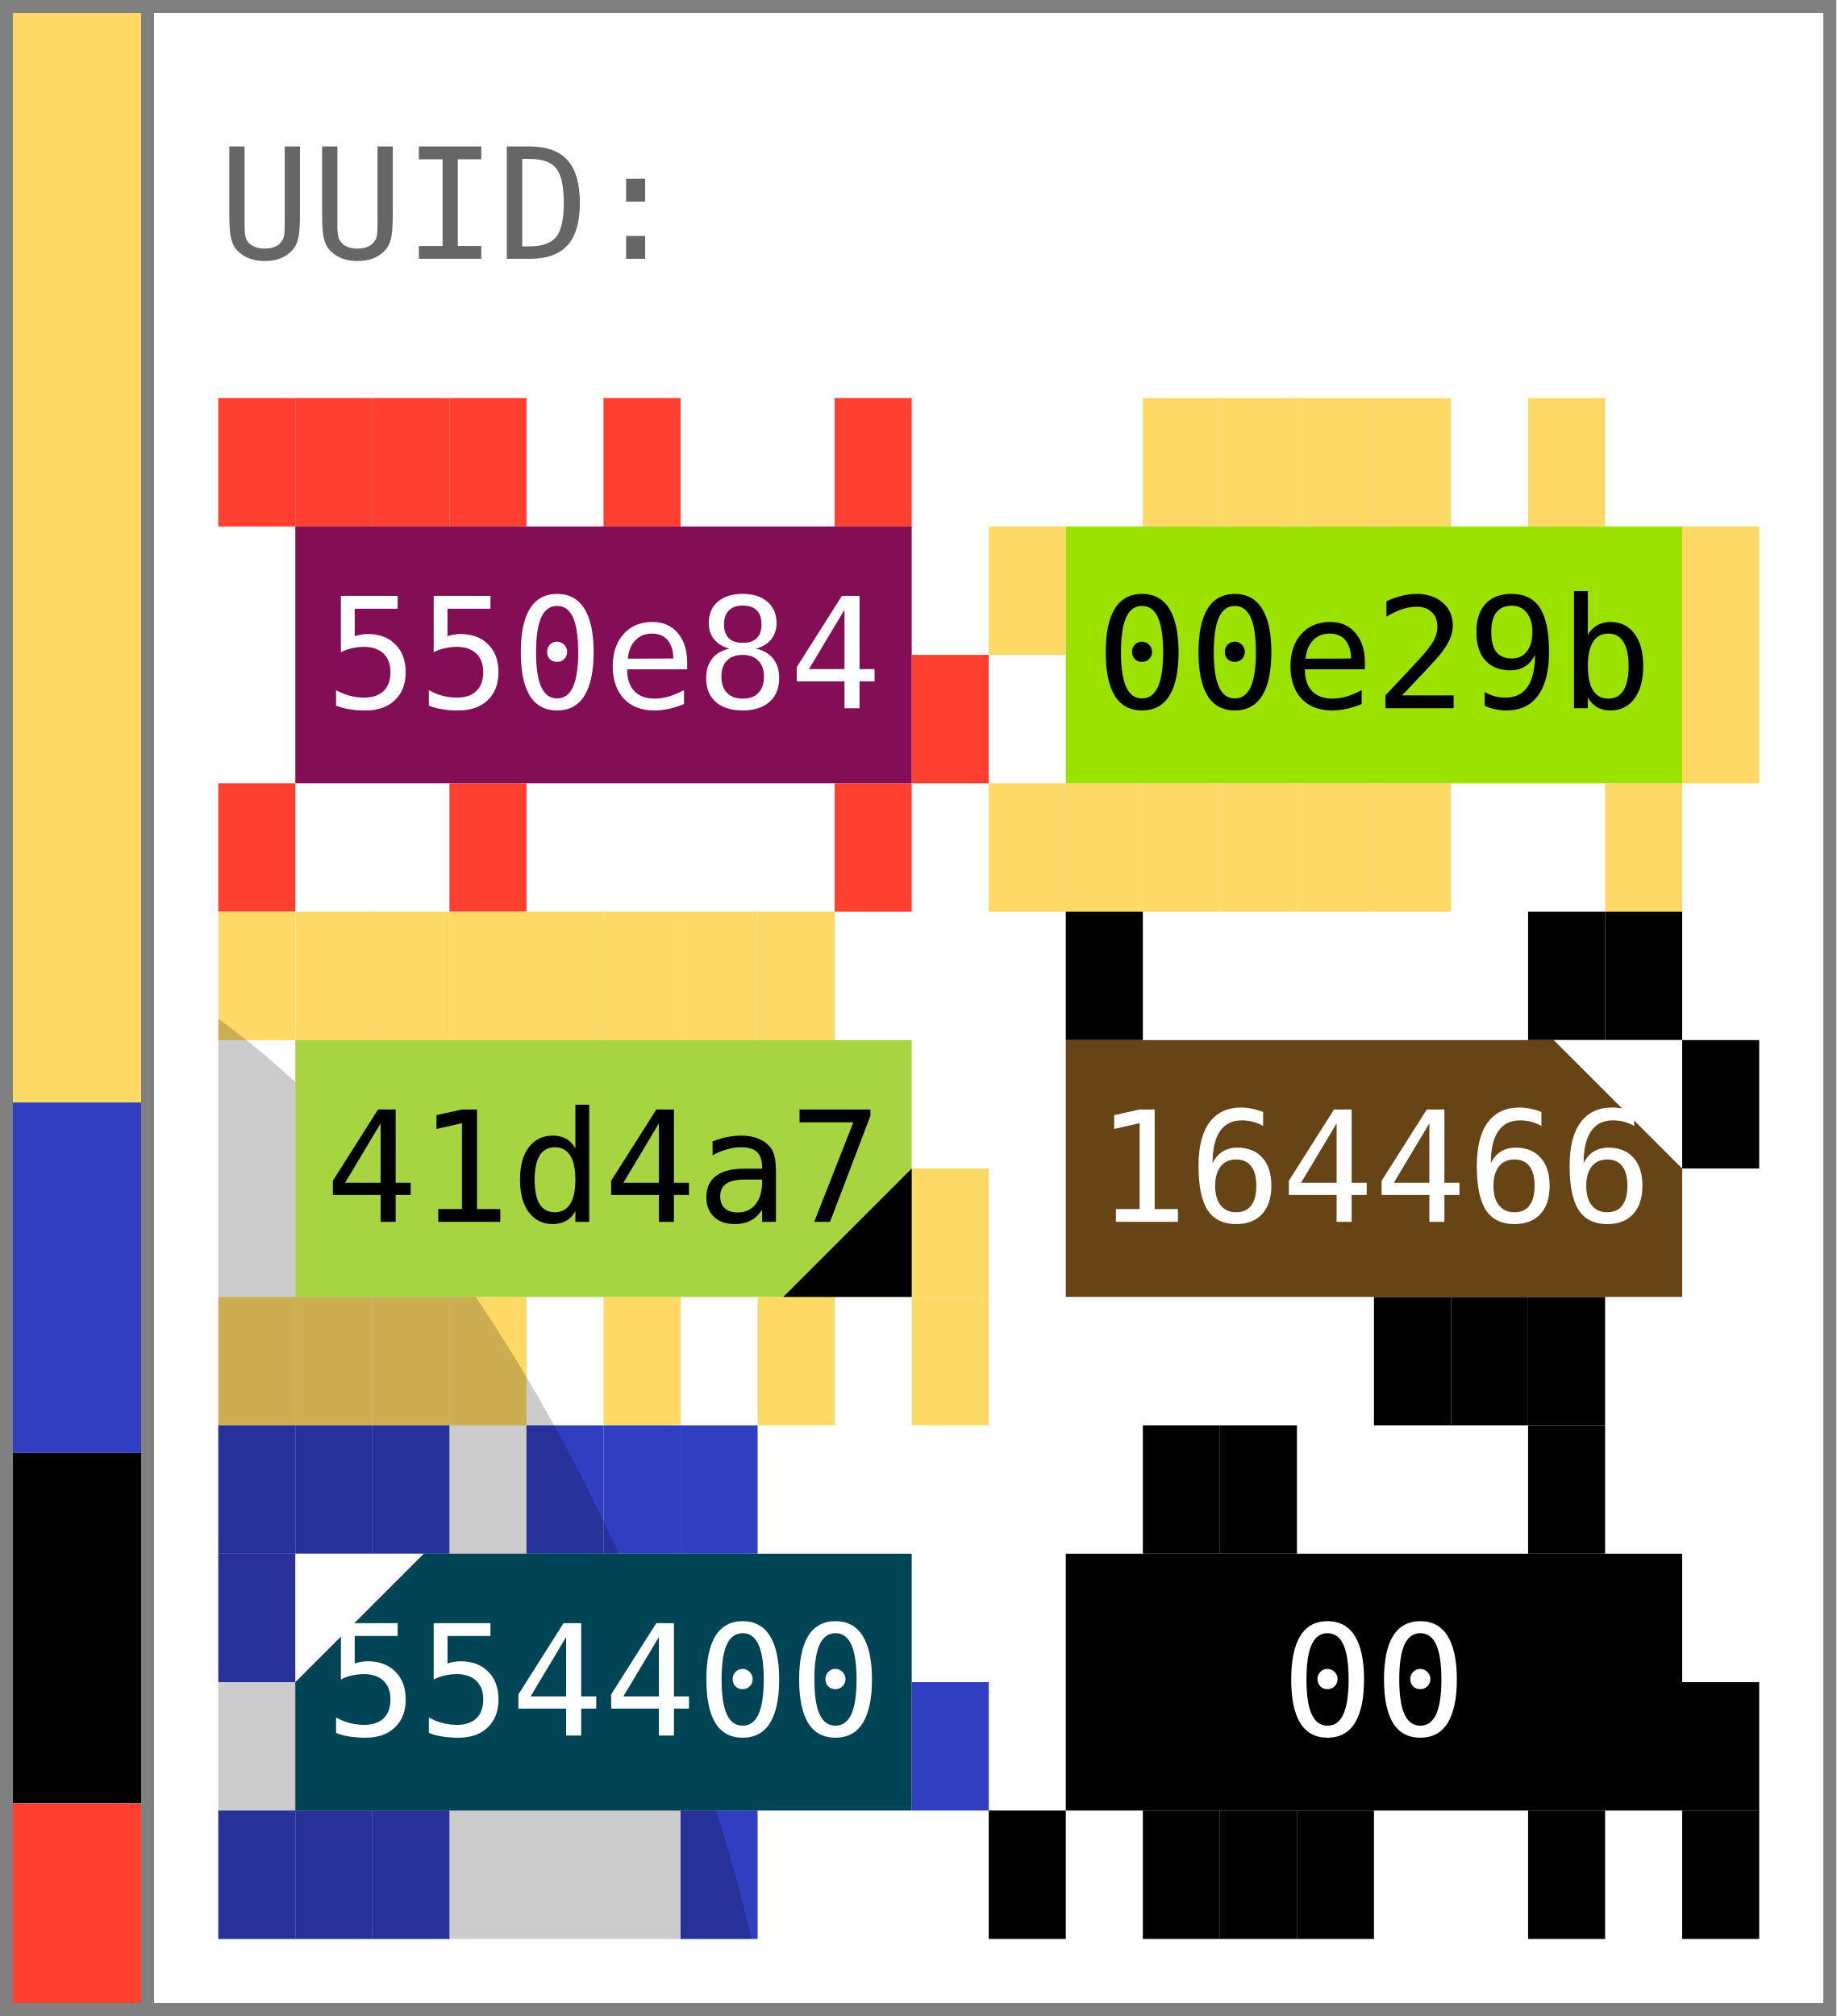
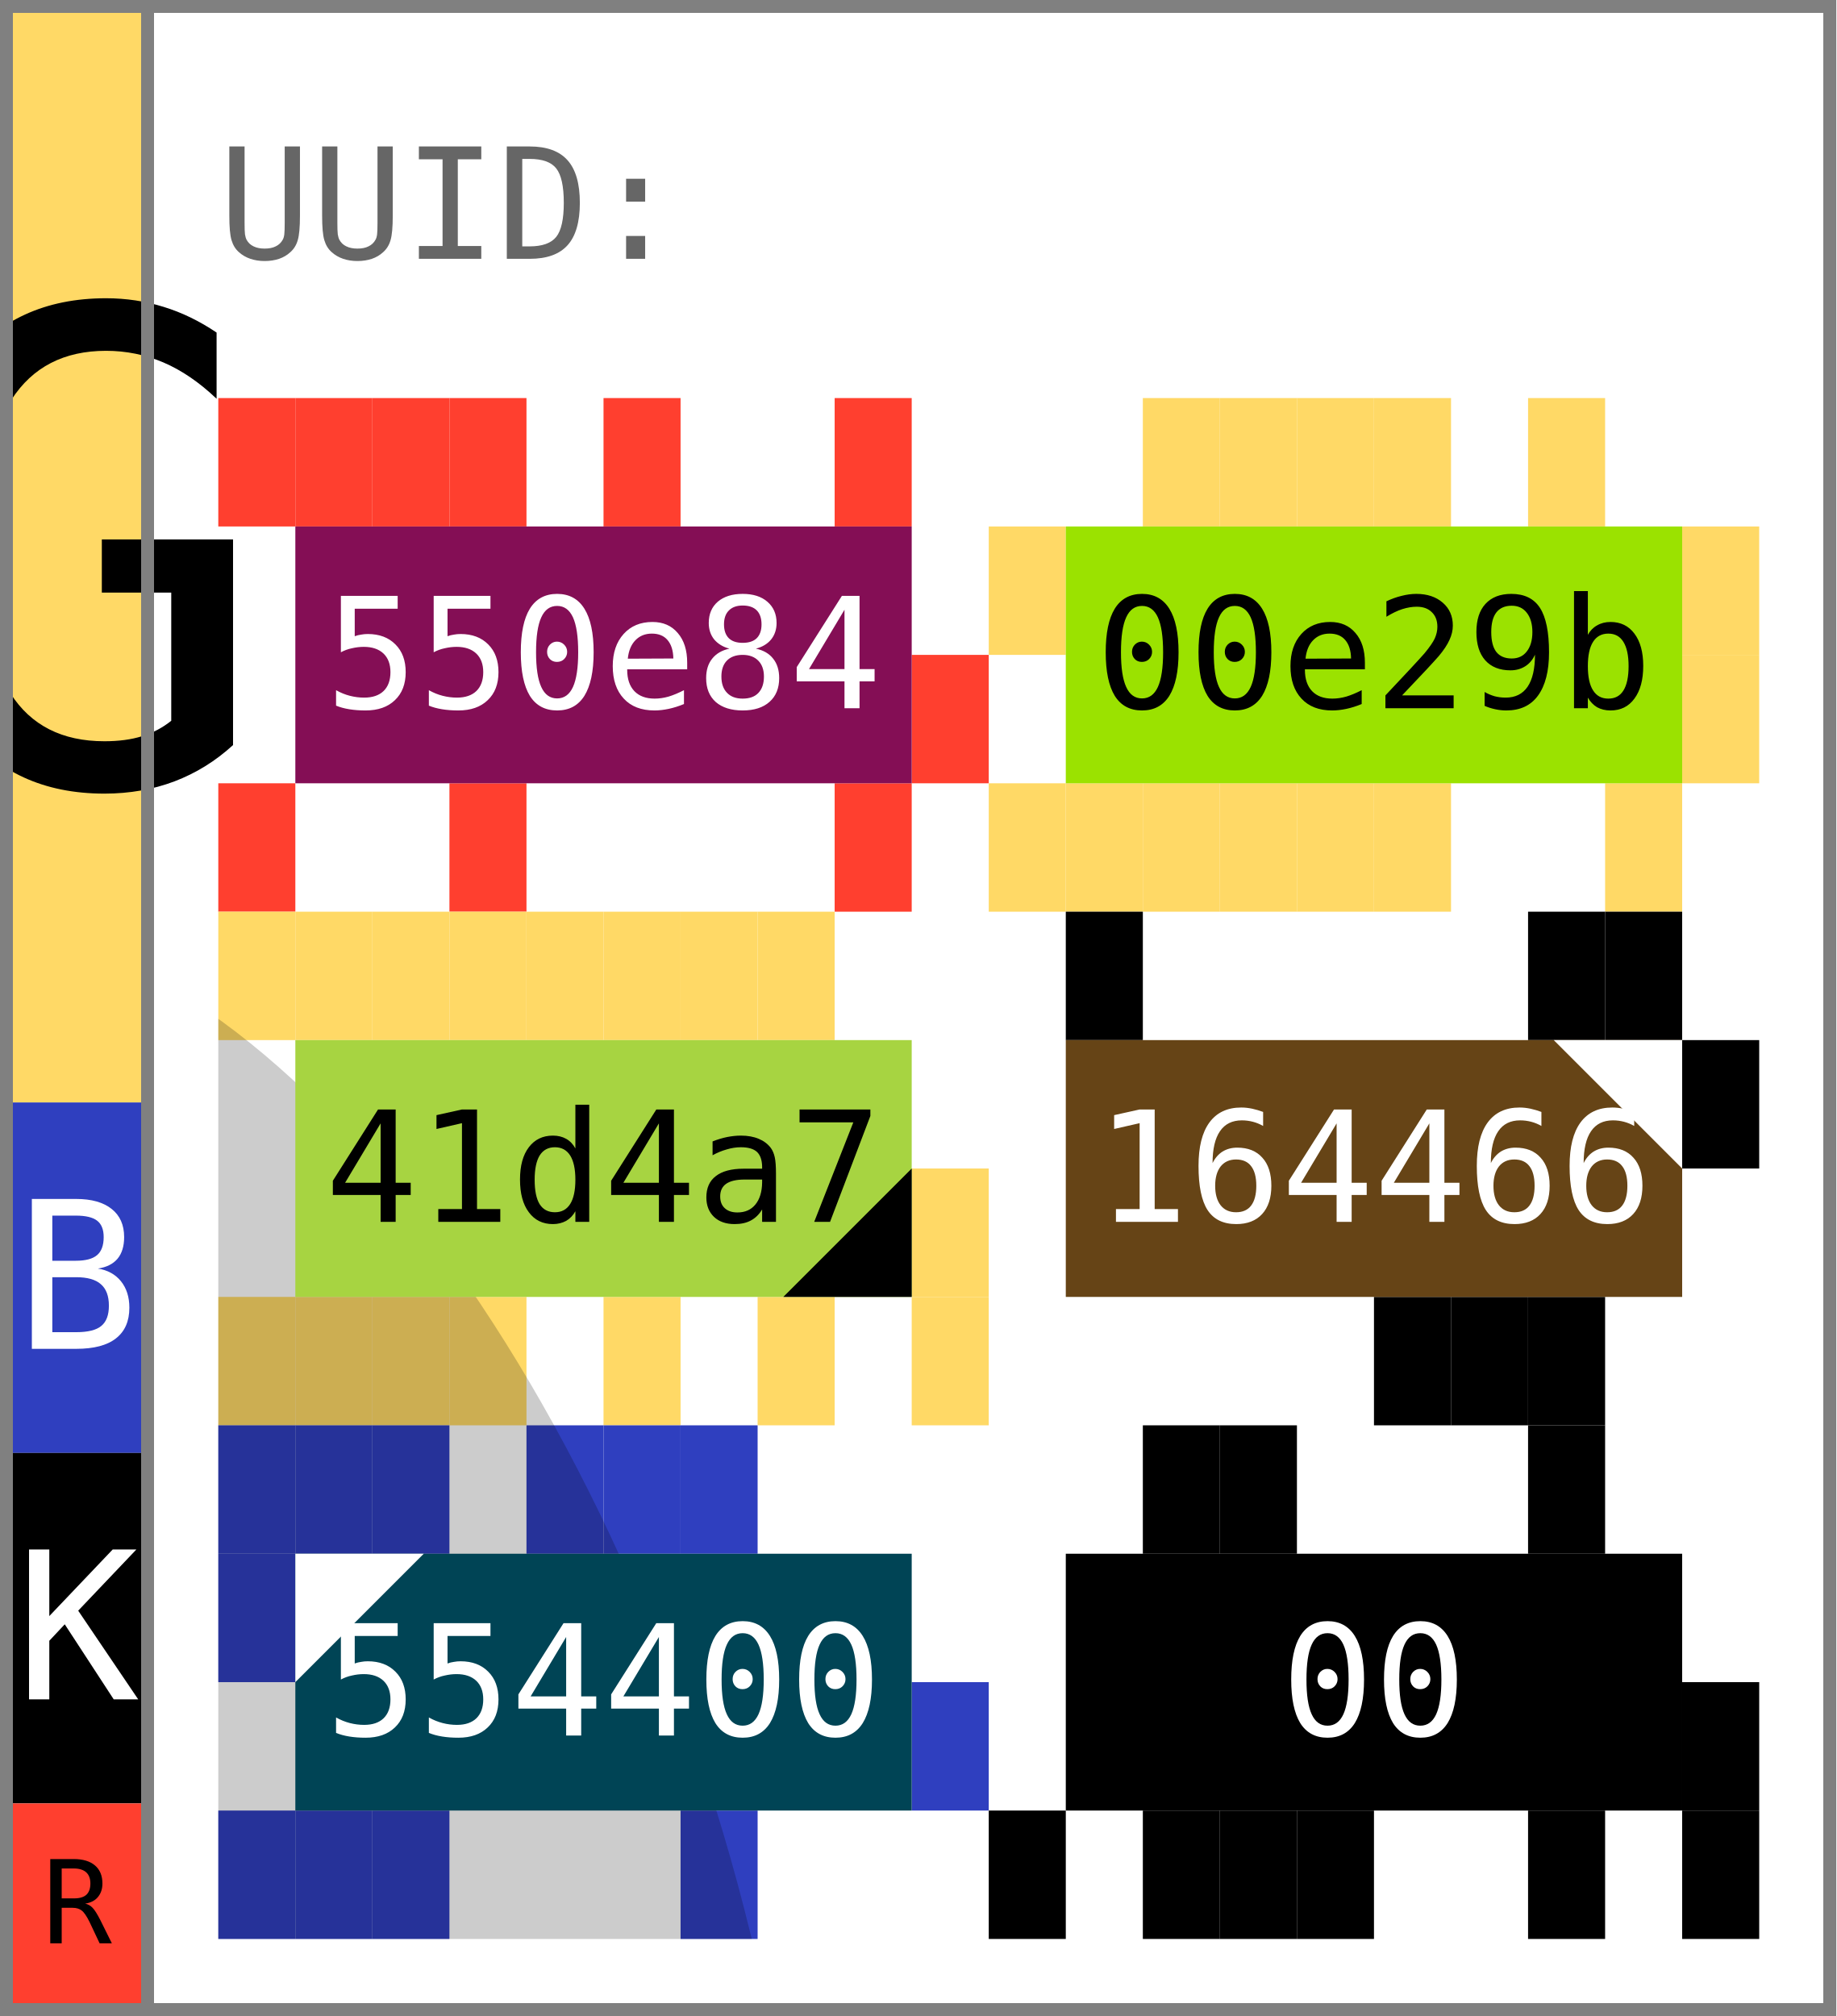
- <svg xmlns="http://www.w3.org/2000/svg" width="143.0" height="157.0">
+ <svg xmlns="http://www.w3.org/2000/svg" width="143.0" height="157.0" viewBox="0 0 143.0 157.0" data-entviz-version="v5" data-input-bytes="36" data-cols="2" data-rows="3">
  <defs>
-     <clipPath id="grid-clip-24292fbf-2x3">
+     <clipPath id="grid-clip-24292fbf2cbc3d58-2x3">
      <rect x="17.0" y="31.0" width="120.0" height="120.0" />
    </clipPath>
  </defs>
  <rect x="0" y="0" width="143.0" height="157.0" fill="#ffffff" />
-   <rect x="17.0" y="31.0" width="120.0" height="120.0" fill="#ffffff" />
-   <rect x="17.0" y="31.0" width="6.0" height="10.0" fill="#ff3f2f" />
-   <rect x="23.0" y="31.0" width="6.0" height="10.0" fill="#ff3f2f" />
-   <rect x="29.0" y="31.0" width="6.0" height="10.0" fill="#ff3f2f" />
-   <rect x="35.0" y="31.0" width="6.0" height="10.0" fill="#ff3f2f" />
-   <rect x="47.0" y="31.0" width="6.0" height="10.0" fill="#ff3f2f" />
-   <rect x="65.0" y="31.0" width="6.0" height="10.0" fill="#ff3f2f" />
-   <rect x="71.0" y="51.0" width="6.0" height="10.0" fill="#ff3f2f" />
-   <rect x="65.0" y="61.0" width="6.0" height="10.0" fill="#ff3f2f" />
-   <rect x="35.0" y="61.0" width="6.0" height="10.0" fill="#ff3f2f" />
-   <rect x="17.0" y="61.0" width="6.0" height="10.0" fill="#ff3f2f" />
-   <rect x="89.0" y="31.0" width="6.0" height="10.0" fill="#ffd966" />
-   <rect x="95.0" y="31.0" width="6.0" height="10.0" fill="#ffd966" />
-   <rect x="101.0" y="31.0" width="6.0" height="10.0" fill="#ffd966" />
-   <rect x="107.0" y="31.0" width="6.0" height="10.0" fill="#ffd966" />
-   <rect x="119.0" y="31.0" width="6.0" height="10.0" fill="#ffd966" />
-   <rect x="131.0" y="41.0" width="6.0" height="10.0" fill="#ffd966" />
-   <rect x="131.0" y="51.0" width="6.0" height="10.0" fill="#ffd966" />
-   <rect x="125.0" y="61.0" width="6.0" height="10.0" fill="#ffd966" />
-   <rect x="107.0" y="61.0" width="6.0" height="10.0" fill="#ffd966" />
-   <rect x="101.0" y="61.0" width="6.0" height="10.0" fill="#ffd966" />
-   <rect x="95.0" y="61.0" width="6.0" height="10.0" fill="#ffd966" />
-   <rect x="89.0" y="61.0" width="6.0" height="10.0" fill="#ffd966" />
-   <rect x="83.0" y="61.0" width="6.0" height="10.0" fill="#ffd966" />
-   <rect x="77.0" y="61.0" width="6.0" height="10.0" fill="#ffd966" />
-   <rect x="77.0" y="41.0" width="6.0" height="10.0" fill="#ffd966" />
-   <rect x="17.0" y="71.0" width="6.0" height="10.0" fill="#ffd966" />
-   <rect x="23.0" y="71.0" width="6.0" height="10.0" fill="#ffd966" />
-   <rect x="29.0" y="71.0" width="6.0" height="10.0" fill="#ffd966" />
-   <rect x="35.0" y="71.0" width="6.0" height="10.0" fill="#ffd966" />
-   <rect x="41.0" y="71.0" width="6.0" height="10.0" fill="#ffd966" />
-   <rect x="47.0" y="71.0" width="6.0" height="10.0" fill="#ffd966" />
-   <rect x="53.0" y="71.0" width="6.0" height="10.0" fill="#ffd966" />
-   <rect x="59.0" y="71.0" width="6.0" height="10.0" fill="#ffd966" />
-   <rect x="71.0" y="91.0" width="6.0" height="10.0" fill="#ffd966" />
-   <rect x="71.0" y="101.0" width="6.0" height="10.0" fill="#ffd966" />
-   <rect x="59.0" y="101.0" width="6.0" height="10.0" fill="#ffd966" />
-   <rect x="47.0" y="101.0" width="6.0" height="10.0" fill="#ffd966" />
-   <rect x="35.0" y="101.0" width="6.0" height="10.0" fill="#ffd966" />
-   <rect x="29.0" y="101.0" width="6.0" height="10.0" fill="#ffd966" />
-   <rect x="23.0" y="101.0" width="6.0" height="10.0" fill="#ffd966" />
-   <rect x="17.0" y="101.0" width="6.0" height="10.0" fill="#ffd966" />
-   <rect x="83.0" y="71.0" width="6.0" height="10.0" fill="#000000" />
-   <rect x="119.0" y="71.0" width="6.0" height="10.0" fill="#000000" />
-   <rect x="125.0" y="71.0" width="6.0" height="10.0" fill="#000000" />
-   <rect x="131.0" y="81.0" width="6.0" height="10.0" fill="#000000" />
-   <rect x="119.0" y="101.0" width="6.0" height="10.0" fill="#000000" />
-   <rect x="113.0" y="101.0" width="6.0" height="10.0" fill="#000000" />
-   <rect x="107.0" y="101.0" width="6.0" height="10.0" fill="#000000" />
-   <rect x="17.0" y="111.0" width="6.0" height="10.0" fill="#2f3fbf" />
-   <rect x="23.0" y="111.0" width="6.0" height="10.0" fill="#2f3fbf" />
-   <rect x="29.0" y="111.0" width="6.0" height="10.0" fill="#2f3fbf" />
-   <rect x="41.0" y="111.0" width="6.0" height="10.0" fill="#2f3fbf" />
-   <rect x="47.0" y="111.0" width="6.0" height="10.0" fill="#2f3fbf" />
-   <rect x="53.0" y="111.0" width="6.0" height="10.0" fill="#2f3fbf" />
-   <rect x="71.0" y="131.0" width="6.0" height="10.0" fill="#2f3fbf" />
-   <rect x="53.0" y="141.0" width="6.0" height="10.0" fill="#2f3fbf" />
-   <rect x="29.0" y="141.0" width="6.0" height="10.0" fill="#2f3fbf" />
-   <rect x="23.0" y="141.0" width="6.0" height="10.0" fill="#2f3fbf" />
-   <rect x="17.0" y="141.0" width="6.0" height="10.0" fill="#2f3fbf" />
-   <rect x="17.0" y="121.0" width="6.0" height="10.0" fill="#2f3fbf" />
-   <rect x="89.0" y="111.0" width="6.0" height="10.0" fill="#000000" />
-   <rect x="95.0" y="111.0" width="6.0" height="10.0" fill="#000000" />
-   <rect x="119.0" y="111.0" width="6.0" height="10.0" fill="#000000" />
-   <rect x="131.0" y="131.0" width="6.0" height="10.0" fill="#000000" />
-   <rect x="131.0" y="141.0" width="6.0" height="10.0" fill="#000000" />
-   <rect x="119.0" y="141.0" width="6.0" height="10.0" fill="#000000" />
-   <rect x="101.0" y="141.0" width="6.0" height="10.0" fill="#000000" />
-   <rect x="95.0" y="141.0" width="6.0" height="10.0" fill="#000000" />
-   <rect x="89.0" y="141.0" width="6.0" height="10.0" fill="#000000" />
-   <rect x="77.0" y="141.0" width="6.0" height="10.0" fill="#000000" />
-   <g clip-path="url(#grid-clip-24292fbf-2x3)">
-     <ellipse cx="17.0" cy="151.0" rx="81.823" ry="40.0" transform="rotate(72.0 17.0 151.0)" fill="#000000" fill-opacity="0.2" />
+   <g data-channel="grid">
+     <rect x="17.0" y="31.0" width="120.0" height="120.0" fill="#ffffff" />
+     <g>
+       <rect x="17.0" y="31.0" width="6.0" height="10.0" fill="#ff3f2f" />
+       <rect x="23.0" y="31.0" width="6.0" height="10.0" fill="#ff3f2f" />
+       <rect x="29.0" y="31.0" width="6.0" height="10.0" fill="#ff3f2f" />
+       <rect x="35.0" y="31.0" width="6.0" height="10.0" fill="#ff3f2f" />
+       <rect x="47.0" y="31.0" width="6.0" height="10.0" fill="#ff3f2f" />
+       <rect x="65.0" y="31.0" width="6.0" height="10.0" fill="#ff3f2f" />
+       <rect x="71.0" y="51.0" width="6.0" height="10.0" fill="#ff3f2f" />
+       <rect x="65.0" y="61.0" width="6.0" height="10.0" fill="#ff3f2f" />
+       <rect x="35.0" y="61.0" width="6.0" height="10.0" fill="#ff3f2f" />
+       <rect x="17.0" y="61.0" width="6.0" height="10.0" fill="#ff3f2f" />
+       <rect x="89.0" y="31.0" width="6.0" height="10.0" fill="#ffd966" />
+       <rect x="95.0" y="31.0" width="6.0" height="10.0" fill="#ffd966" />
+       <rect x="101.0" y="31.0" width="6.0" height="10.0" fill="#ffd966" />
+       <rect x="107.0" y="31.0" width="6.0" height="10.0" fill="#ffd966" />
+       <rect x="119.0" y="31.0" width="6.0" height="10.0" fill="#ffd966" />
+       <rect x="131.0" y="41.0" width="6.0" height="10.0" fill="#ffd966" />
+       <rect x="131.0" y="51.0" width="6.0" height="10.0" fill="#ffd966" />
+       <rect x="125.0" y="61.0" width="6.0" height="10.0" fill="#ffd966" />
+       <rect x="107.0" y="61.0" width="6.0" height="10.0" fill="#ffd966" />
+       <rect x="101.0" y="61.0" width="6.0" height="10.0" fill="#ffd966" />
+       <rect x="95.0" y="61.0" width="6.0" height="10.0" fill="#ffd966" />
+       <rect x="89.0" y="61.0" width="6.0" height="10.0" fill="#ffd966" />
+       <rect x="83.0" y="61.0" width="6.0" height="10.0" fill="#ffd966" />
+       <rect x="77.0" y="61.0" width="6.0" height="10.0" fill="#ffd966" />
+       <rect x="77.0" y="41.0" width="6.0" height="10.0" fill="#ffd966" />
+       <rect x="17.0" y="71.0" width="6.0" height="10.0" fill="#ffd966" />
+       <rect x="23.0" y="71.0" width="6.0" height="10.0" fill="#ffd966" />
+       <rect x="29.0" y="71.0" width="6.0" height="10.0" fill="#ffd966" />
+       <rect x="35.0" y="71.0" width="6.0" height="10.0" fill="#ffd966" />
+       <rect x="41.0" y="71.0" width="6.0" height="10.0" fill="#ffd966" />
+       <rect x="47.0" y="71.0" width="6.0" height="10.0" fill="#ffd966" />
+       <rect x="53.0" y="71.0" width="6.0" height="10.0" fill="#ffd966" />
+       <rect x="59.0" y="71.0" width="6.0" height="10.0" fill="#ffd966" />
+       <rect x="71.0" y="91.0" width="6.0" height="10.0" fill="#ffd966" />
+       <rect x="71.0" y="101.0" width="6.0" height="10.0" fill="#ffd966" />
+       <rect x="59.0" y="101.0" width="6.0" height="10.0" fill="#ffd966" />
+       <rect x="47.0" y="101.0" width="6.0" height="10.0" fill="#ffd966" />
+       <rect x="35.0" y="101.0" width="6.0" height="10.0" fill="#ffd966" />
+       <rect x="29.0" y="101.0" width="6.0" height="10.0" fill="#ffd966" />
+       <rect x="23.0" y="101.0" width="6.0" height="10.0" fill="#ffd966" />
+       <rect x="17.0" y="101.0" width="6.0" height="10.0" fill="#ffd966" />
+       <rect x="83.0" y="71.0" width="6.0" height="10.0" fill="#000000" />
+       <rect x="119.0" y="71.0" width="6.0" height="10.0" fill="#000000" />
+       <rect x="125.0" y="71.0" width="6.0" height="10.0" fill="#000000" />
+       <rect x="131.0" y="81.0" width="6.0" height="10.0" fill="#000000" />
+       <rect x="119.0" y="101.0" width="6.0" height="10.0" fill="#000000" />
+       <rect x="113.0" y="101.0" width="6.0" height="10.0" fill="#000000" />
+       <rect x="107.0" y="101.0" width="6.0" height="10.0" fill="#000000" />
+       <rect x="17.0" y="111.0" width="6.0" height="10.0" fill="#2f3fbf" />
+       <rect x="23.0" y="111.0" width="6.0" height="10.0" fill="#2f3fbf" />
+       <rect x="29.0" y="111.0" width="6.0" height="10.0" fill="#2f3fbf" />
+       <rect x="41.0" y="111.0" width="6.0" height="10.0" fill="#2f3fbf" />
+       <rect x="47.0" y="111.0" width="6.0" height="10.0" fill="#2f3fbf" />
+       <rect x="53.0" y="111.0" width="6.0" height="10.0" fill="#2f3fbf" />
+       <rect x="71.0" y="131.0" width="6.0" height="10.0" fill="#2f3fbf" />
+       <rect x="53.0" y="141.0" width="6.0" height="10.0" fill="#2f3fbf" />
+       <rect x="29.0" y="141.0" width="6.0" height="10.0" fill="#2f3fbf" />
+       <rect x="23.0" y="141.0" width="6.0" height="10.0" fill="#2f3fbf" />
+       <rect x="17.0" y="141.0" width="6.0" height="10.0" fill="#2f3fbf" />
+       <rect x="17.0" y="121.0" width="6.0" height="10.0" fill="#2f3fbf" />
+       <rect x="89.0" y="111.0" width="6.0" height="10.0" fill="#000000" />
+       <rect x="95.0" y="111.0" width="6.0" height="10.0" fill="#000000" />
+       <rect x="119.0" y="111.0" width="6.0" height="10.0" fill="#000000" />
+       <rect x="131.0" y="131.0" width="6.0" height="10.0" fill="#000000" />
+       <rect x="131.0" y="141.0" width="6.0" height="10.0" fill="#000000" />
+       <rect x="119.0" y="141.0" width="6.0" height="10.0" fill="#000000" />
+       <rect x="101.0" y="141.0" width="6.0" height="10.0" fill="#000000" />
+       <rect x="95.0" y="141.0" width="6.0" height="10.0" fill="#000000" />
+       <rect x="89.0" y="141.0" width="6.0" height="10.0" fill="#000000" />
+       <rect x="77.0" y="141.0" width="6.0" height="10.0" fill="#000000" />
+     </g>
+     <g clip-path="url(#grid-clip-24292fbf2cbc3d58-2x3)" data-channel="ellipse" data-ellipse-anchor-x="17.0" data-ellipse-anchor-y="151.0" data-ellipse-rx="81.82337649086284" data-ellipse-ry="40.0" data-ellipse-rotation-deg="72.0">
+       <ellipse cx="17.0" cy="151.0" rx="81.823" ry="40.0" transform="rotate(72.0 17.0 151.0)" fill="#000000" fill-opacity="0.2" />
+     </g>
+     <g>
+       <g data-channel="cell" data-cell-index="0" data-cell-row="0" data-cell-col="0">
+         <rect x="23.0" y="41.0" width="48.0" height="20.0" fill="#840e55" />
+         <text x="47.0" y="51.0" fill="#ffffff" style="font-family: &quot;DejaVu Sans Mono&quot;, &quot;Consolas&quot;, &quot;Menlo&quot;, &quot;Liberation Mono&quot;, monospace; font-size: 12.0px;" text-anchor="middle" dominant-baseline="central">550e84</text>
+       </g>
+       <g data-channel="cell" data-cell-index="1" data-cell-row="0" data-cell-col="1">
+         <rect x="83.0" y="41.0" width="48.0" height="20.0" fill="#9be200" />
+         <text x="107.0" y="51.0" fill="#000000" style="font-family: &quot;DejaVu Sans Mono&quot;, &quot;Consolas&quot;, &quot;Menlo&quot;, &quot;Liberation Mono&quot;, monospace; font-size: 12.0px;" text-anchor="middle" dominant-baseline="central">00e29b</text>
+       </g>
+       <g data-channel="cell" data-cell-index="2" data-cell-row="1" data-cell-col="0" data-cell-quartile="3">
+         <rect x="23.0" y="81.0" width="48.0" height="20.0" fill="#a7d441" />
+         <text x="47.0" y="91.0" fill="#000000" style="font-family: &quot;DejaVu Sans Mono&quot;, &quot;Consolas&quot;, &quot;Menlo&quot;, &quot;Liberation Mono&quot;, monospace; font-size: 12.0px;" text-anchor="middle" dominant-baseline="central">41d4a7</text>
+         <polygon points="71.0,101.0 71.0,91.0 61.0,101.0" fill="#000000" />
+       </g>
+       <g data-channel="cell" data-cell-index="3" data-cell-row="1" data-cell-col="1" data-cell-quartile="2">
+         <rect x="83.0" y="81.0" width="48.0" height="20.0" fill="#664416" />
+         <text x="107.0" y="91.0" fill="#ffffff" style="font-family: &quot;DejaVu Sans Mono&quot;, &quot;Consolas&quot;, &quot;Menlo&quot;, &quot;Liberation Mono&quot;, monospace; font-size: 12.0px;" text-anchor="middle" dominant-baseline="central">164466</text>
+         <polygon points="131.0,81.0 121.0,81.0 131.0,91.0" fill="#ffffff" />
+       </g>
+       <g data-channel="cell" data-cell-index="4" data-cell-row="2" data-cell-col="0" data-cell-quartile="1">
+         <rect x="23.0" y="121.0" width="48.0" height="20.0" fill="#004455" />
+         <text x="47.0" y="131.0" fill="#ffffff" style="font-family: &quot;DejaVu Sans Mono&quot;, &quot;Consolas&quot;, &quot;Menlo&quot;, &quot;Liberation Mono&quot;, monospace; font-size: 12.0px;" text-anchor="middle" dominant-baseline="central">554400</text>
+         <polygon points="23.0,121.0 33.0,121.0 23.0,131.0" fill="#ffffff" />
+       </g>
+       <g data-channel="cell" data-cell-index="5" data-cell-row="2" data-cell-col="1">
+         <rect x="83.0" y="121.0" width="48.0" height="20.0" fill="#000000" />
+         <text x="107.0" y="131.0" fill="#ffffff" style="font-family: &quot;DejaVu Sans Mono&quot;, &quot;Consolas&quot;, &quot;Menlo&quot;, &quot;Liberation Mono&quot;, monospace; font-size: 12.0px;" text-anchor="middle" dominant-baseline="central">00</text>
+       </g>
+     </g>
  </g>
-   <rect x="23.0" y="41.0" width="48.0" height="20.0" fill="#840e55" />
-   <text x="47.0" y="51.0" fill="#ffffff" style="font-family: monospace; font-size: 12.0px;" text-anchor="middle" dominant-baseline="central">550e84</text>
-   <rect x="83.0" y="41.0" width="48.0" height="20.0" fill="#9be200" />
-   <text x="107.0" y="51.0" fill="#000000" style="font-family: monospace; font-size: 12.0px;" text-anchor="middle" dominant-baseline="central">00e29b</text>
-   <rect x="23.0" y="81.0" width="48.0" height="20.0" fill="#a7d441" />
-   <text x="47.0" y="91.0" fill="#000000" style="font-family: monospace; font-size: 12.0px;" text-anchor="middle" dominant-baseline="central">41d4a7</text>
-   <rect x="83.0" y="81.0" width="48.0" height="20.0" fill="#664416" />
-   <text x="107.0" y="91.0" fill="#ffffff" style="font-family: monospace; font-size: 12.0px;" text-anchor="middle" dominant-baseline="central">164466</text>
-   <rect x="23.0" y="121.0" width="48.0" height="20.0" fill="#004455" />
-   <text x="47.0" y="131.0" fill="#ffffff" style="font-family: monospace; font-size: 12.0px;" text-anchor="middle" dominant-baseline="central">554400</text>
-   <rect x="83.0" y="121.0" width="48.0" height="20.0" fill="#000000" />
-   <text x="107.0" y="131.0" fill="#ffffff" style="font-family: monospace; font-size: 12.0px;" text-anchor="middle" dominant-baseline="central">00</text>
-   <polygon points="23.0,121.0 33.0,121.0 23.0,131.0" fill="#ffffff" />
-   <polygon points="131.0,81.0 121.0,81.0 131.0,91.0" fill="#ffffff" />
-   <polygon points="71.0,101.0 71.0,91.0 61.0,101.0" fill="#000000" />
-   <rect x="1" y="1" width="10.0" height="84.857" fill="#ffd966" />
-   <rect x="1" y="85.857" width="10.0" height="27.294" fill="#2f3fbf" />
-   <rect x="1" y="113.151" width="10.0" height="27.294" fill="#000000" />
-   <rect x="1" y="140.446" width="10.0" height="15.554" fill="#ff3f2f" />
-   <text x="17.0" y="16.0" fill="#666666" style="font-family: monospace; font-size: 12.0px;" dominant-baseline="central">UUID:</text>
+   <g data-channel="color-bar">
+     <g data-color-bar-rank="0" data-color-bar-band="G">
+       <rect x="1" y="1" width="10.0" height="84.857" fill="#ffd966" />
+       <text x="6.0" y="43.429" fill="#000000" style="font-family: &quot;DejaVu Sans Mono&quot;, &quot;Consolas&quot;, &quot;Menlo&quot;, &quot;Liberation Mono&quot;, monospace; font-size: 51px;" text-anchor="middle" dominant-baseline="central" data-color-bar-letter="true">G</text>
+     </g>
+     <g data-color-bar-rank="1" data-color-bar-band="B">
+       <rect x="1" y="85.857" width="10.0" height="27.294" fill="#2f3fbf" />
+       <text x="6.0" y="99.504" fill="#ffffff" style="font-family: &quot;DejaVu Sans Mono&quot;, &quot;Consolas&quot;, &quot;Menlo&quot;, &quot;Liberation Mono&quot;, monospace; font-size: 16px;" text-anchor="middle" dominant-baseline="central" data-color-bar-letter="true">B</text>
+     </g>
+     <g data-color-bar-rank="2" data-color-bar-band="K">
+       <rect x="1" y="113.151" width="10.0" height="27.294" fill="#000000" />
+       <text x="6.0" y="126.799" fill="#ffffff" style="font-family: &quot;DejaVu Sans Mono&quot;, &quot;Consolas&quot;, &quot;Menlo&quot;, &quot;Liberation Mono&quot;, monospace; font-size: 16px;" text-anchor="middle" dominant-baseline="central" data-color-bar-letter="true">K</text>
+     </g>
+     <g data-color-bar-rank="3" data-color-bar-band="R">
+       <rect x="1" y="140.446" width="10.0" height="15.554" fill="#ff3f2f" />
+       <text x="6.0" y="148.223" fill="#000000" style="font-family: &quot;DejaVu Sans Mono&quot;, &quot;Consolas&quot;, &quot;Menlo&quot;, &quot;Liberation Mono&quot;, monospace; font-size: 9px;" text-anchor="middle" dominant-baseline="central" data-color-bar-letter="true">R</text>
+     </g>
+   </g>
+   <g data-channel="label-top">
+     <text x="17.0" y="16.0" fill="#666666" style="font-family: &quot;DejaVu Sans Mono&quot;, &quot;Consolas&quot;, &quot;Menlo&quot;, &quot;Liberation Mono&quot;, monospace; font-size: 12.0px;" dominant-baseline="central">UUID:</text>
+   </g>
  <line x1="0" y1="0.5" x2="143.0" y2="0.5" stroke="#808080" stroke-width="1" shape-rendering="crispEdges" />
  <line x1="142.5" y1="0" x2="142.5" y2="157.0" stroke="#808080" stroke-width="1" shape-rendering="crispEdges" />
  <line x1="0" y1="156.5" x2="143.0" y2="156.5" stroke="#808080" stroke-width="1" shape-rendering="crispEdges" />
  <line x1="0.5" y1="0" x2="0.5" y2="157.0" stroke="#808080" stroke-width="1" shape-rendering="crispEdges" />
  <line x1="11.5" y1="0" x2="11.5" y2="157.0" stroke="#808080" stroke-width="1" shape-rendering="crispEdges" />
</svg>
